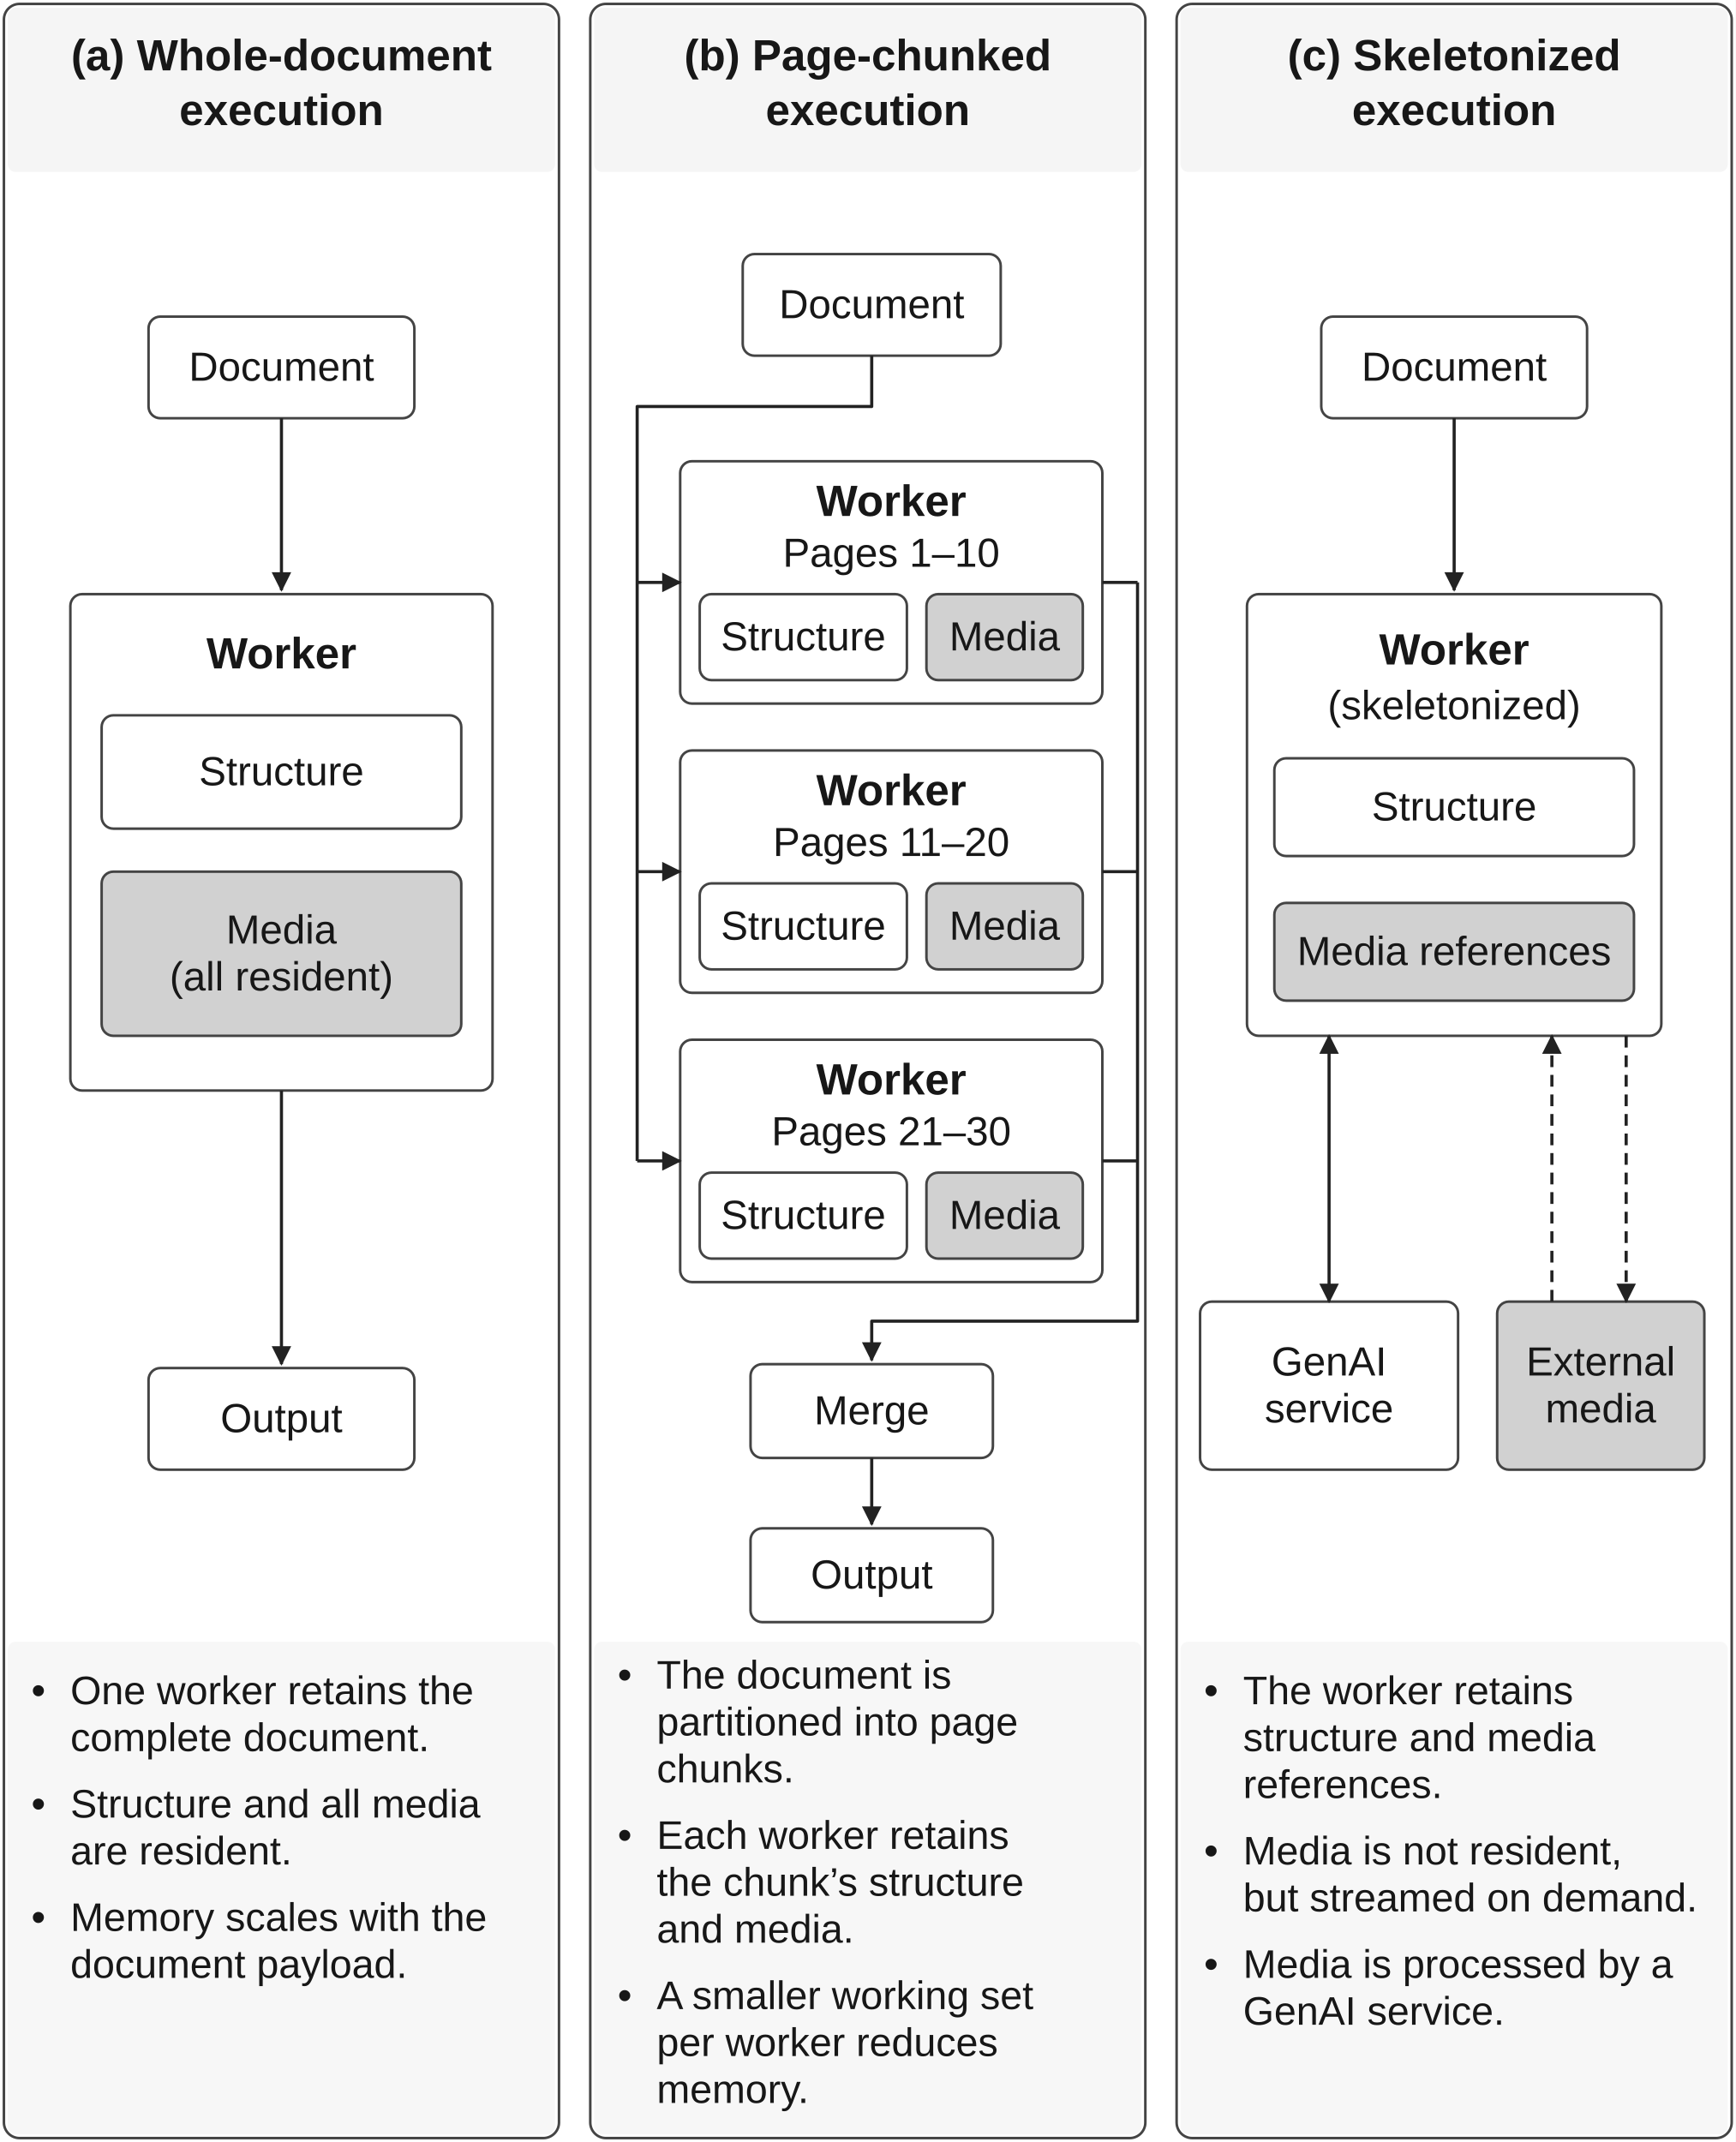
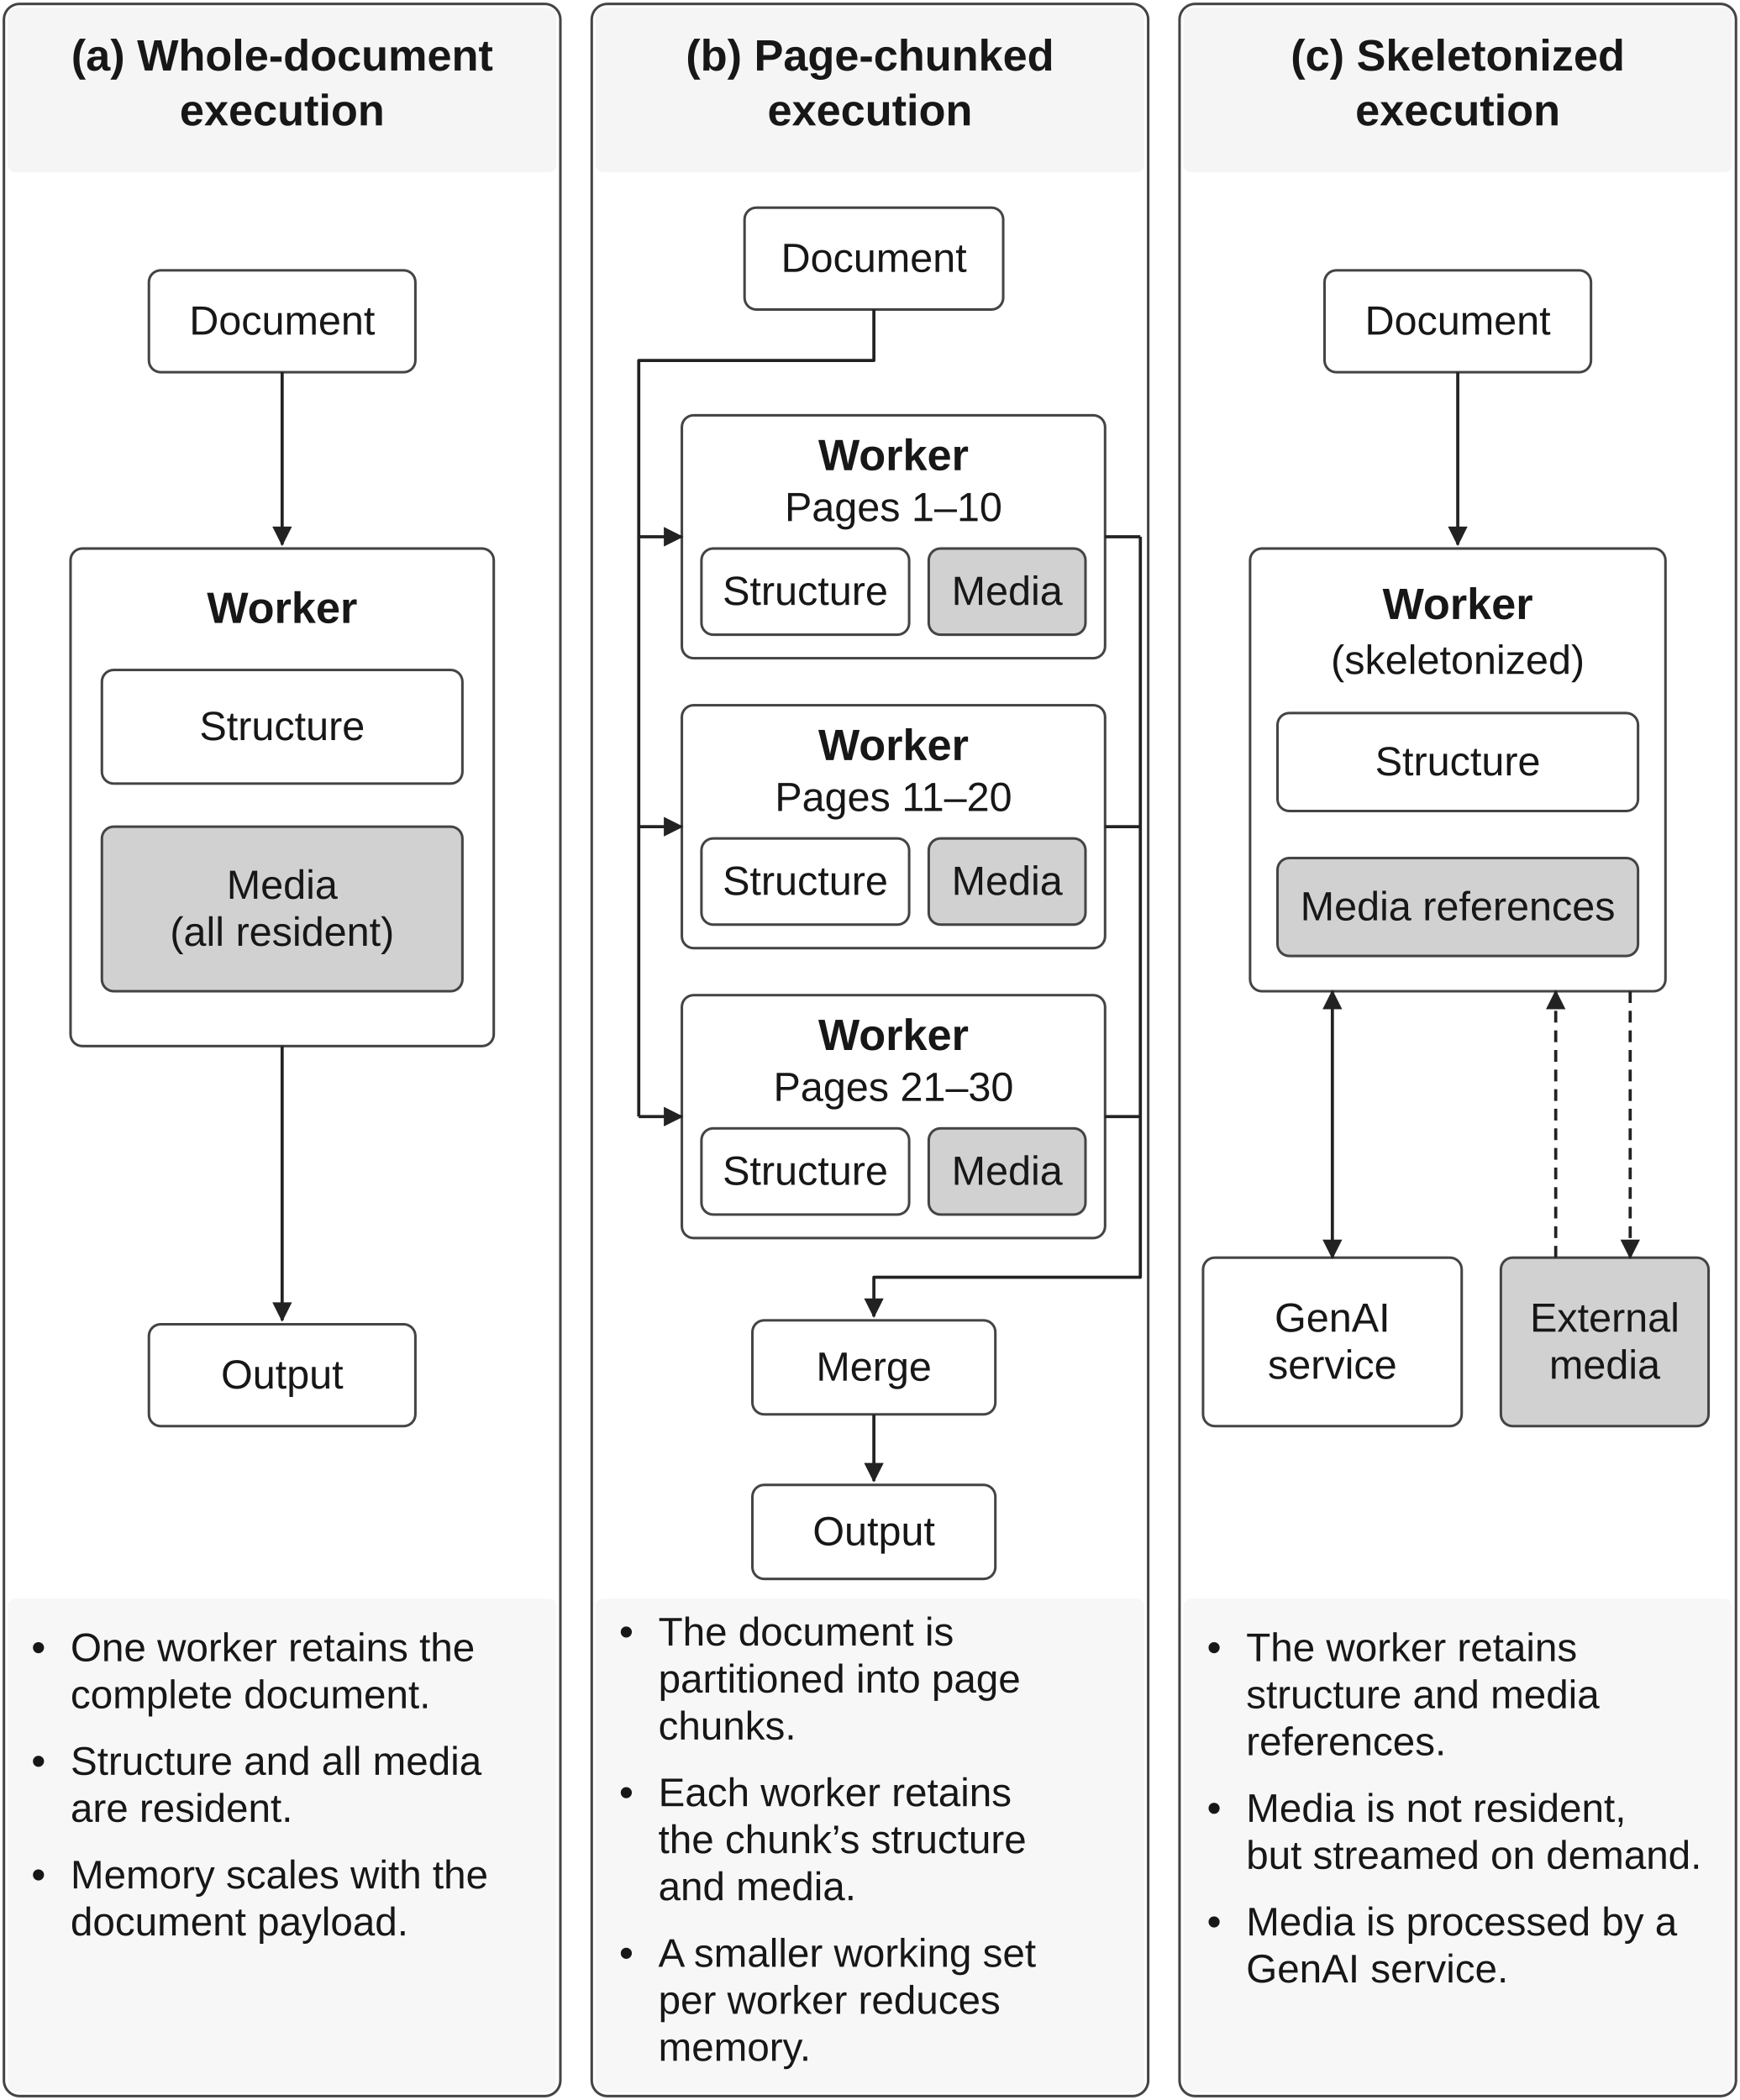
- <svg xmlns="http://www.w3.org/2000/svg" width="1332" height="1644" viewBox="0 0 444 548" role="img" aria-labelledby="title desc">
+ <svg xmlns="http://www.w3.org/2000/svg" width="1332" height="1608" viewBox="0 0 444 536" role="img" aria-labelledby="title desc">
  <defs>
    <marker id="arrow" markerWidth="5" markerHeight="5" refX="4.6" refY="2.5" orient="auto-start-reverse" markerUnits="userSpaceOnUse">
      <path d="M0,0 L5,2.5 L0,5 Z" fill="#222" />
    </marker>
  </defs>
-   <rect width="444" height="548" fill="white" />
+   <rect width="444" height="536" fill="white" />
  <style>text{font-family:'Source Sans 3','Arial',sans-serif;fill:#171717;}path,rect{stroke-linejoin:round;}</style>
-   <rect x="1" y="1" width="142" height="546" rx="4" fill="#ffffff" stroke="#444" stroke-width=".65" />
+   <rect x="1" y="1" width="142" height="534" rx="4" fill="#ffffff" stroke="#444" stroke-width=".65" />
  <rect x="2" y="2" width="140" height="42" rx="2" fill="#f5f5f5" stroke="none" stroke-width=".65" />
-   <rect x="2" y="420" width="140" height="126" rx="2" fill="#f7f7f7" stroke="none" stroke-width=".65" />
+   <rect x="2" y="408" width="140" height="126" rx="2" fill="#f7f7f7" stroke="none" stroke-width=".65" />
  <text x="72" y="18" text-anchor="middle" style="font-size:11.2px;font-weight:bold;">(a) Whole-document</text>
  <text x="72" y="32" text-anchor="middle" style="font-size:11.2px;font-weight:bold;">execution</text>
-   <rect x="151" y="1" width="142" height="546" rx="4" fill="#ffffff" stroke="#444" stroke-width=".65" />
+   <rect x="151" y="1" width="142" height="534" rx="4" fill="#ffffff" stroke="#444" stroke-width=".65" />
  <rect x="152" y="2" width="140" height="42" rx="2" fill="#f5f5f5" stroke="none" stroke-width=".65" />
-   <rect x="152" y="420" width="140" height="126" rx="2" fill="#f7f7f7" stroke="none" stroke-width=".65" />
+   <rect x="152" y="408" width="140" height="126" rx="2" fill="#f7f7f7" stroke="none" stroke-width=".65" />
  <text x="222" y="18" text-anchor="middle" style="font-size:11.2px;font-weight:bold;">(b) Page-chunked</text>
  <text x="222" y="32" text-anchor="middle" style="font-size:11.2px;font-weight:bold;">execution</text>
-   <rect x="301" y="1" width="142" height="546" rx="4" fill="#ffffff" stroke="#444" stroke-width=".65" />
+   <rect x="301" y="1" width="142" height="534" rx="4" fill="#ffffff" stroke="#444" stroke-width=".65" />
  <rect x="302" y="2" width="140" height="42" rx="2" fill="#f5f5f5" stroke="none" stroke-width=".65" />
-   <rect x="302" y="420" width="140" height="126" rx="2" fill="#f7f7f7" stroke="none" stroke-width=".65" />
+   <rect x="302" y="408" width="140" height="126" rx="2" fill="#f7f7f7" stroke="none" stroke-width=".65" />
  <text x="372" y="18" text-anchor="middle" style="font-size:11.2px;font-weight:bold;">(c) Skeletonized</text>
  <text x="372" y="32" text-anchor="middle" style="font-size:11.2px;font-weight:bold;">execution</text>
-   <rect x="38" y="81" width="68" height="26" rx="3" fill="#ffffff" stroke="#444" stroke-width=".65" />
-   <text x="72.0" y="97.4" text-anchor="middle" style="font-size:10.4px;">Document</text>
-   <path d="M72,107 L72,151" fill="none" stroke="#222" stroke-width=".8" marker-end="url(#arrow)" />
-   <rect x="18" y="152" width="108" height="127" rx="3" fill="#ffffff" stroke="#444" stroke-width=".65" />
-   <text x="72" y="171" text-anchor="middle" style="font-size:11.2px;font-weight:bold;">Worker</text>
-   <rect x="26" y="183" width="92" height="29" rx="3" fill="#ffffff" stroke="#444" stroke-width=".65" />
-   <text x="72.0" y="200.9" text-anchor="middle" style="font-size:10.4px;">Structure</text>
-   <rect x="26" y="223" width="92" height="42" rx="3" fill="#d1d1d1" stroke="#444" stroke-width=".65" />
-   <text x="72.0" y="241.4" text-anchor="middle" style="font-size:10.4px;">Media</text>
-   <text x="72.0" y="253.4" text-anchor="middle" style="font-size:10.4px;">(all resident)</text>
-   <path d="M72,279 L72,349" fill="none" stroke="#222" stroke-width=".8" marker-end="url(#arrow)" />
-   <rect x="38" y="350" width="68" height="26" rx="3" fill="#ffffff" stroke="#444" stroke-width=".65" />
-   <text x="72.0" y="366.4" text-anchor="middle" style="font-size:10.4px;">Output</text>
-   <rect x="190" y="65" width="66" height="26" rx="3" fill="#ffffff" stroke="#444" stroke-width=".65" />
-   <text x="223.0" y="81.4" text-anchor="middle" style="font-size:10.4px;">Document</text>
-   <path d="M223,91 L223,104 L163,104 L163,297" fill="none" stroke="#222" stroke-width=".8" />
-   <rect x="174" y="118" width="108" height="62" rx="3" fill="#ffffff" stroke="#444" stroke-width=".65" />
-   <text x="228" y="132" text-anchor="middle" style="font-size:11.2px;font-weight:bold;">Worker</text>
-   <text x="228" y="145" text-anchor="middle" style="font-size:10.4px;">Pages 1–10</text>
-   <rect x="179" y="152" width="53" height="22" rx="3" fill="#ffffff" stroke="#444" stroke-width=".65" />
-   <text x="205.5" y="166.4" text-anchor="middle" style="font-size:10.4px;">Structure</text>
-   <rect x="237" y="152" width="40" height="22" rx="3" fill="#d1d1d1" stroke="#444" stroke-width=".65" />
-   <text x="257.0" y="166.4" text-anchor="middle" style="font-size:10.4px;">Media</text>
-   <path d="M163,149 L174,149" fill="none" stroke="#222" stroke-width=".8" marker-end="url(#arrow)" />
-   <path d="M282,149 L291,149" fill="none" stroke="#222" stroke-width=".8" />
-   <rect x="174" y="192" width="108" height="62" rx="3" fill="#ffffff" stroke="#444" stroke-width=".65" />
-   <text x="228" y="206" text-anchor="middle" style="font-size:11.2px;font-weight:bold;">Worker</text>
-   <text x="228" y="219" text-anchor="middle" style="font-size:10.4px;">Pages 11–20</text>
-   <rect x="179" y="226" width="53" height="22" rx="3" fill="#ffffff" stroke="#444" stroke-width=".65" />
-   <text x="205.5" y="240.4" text-anchor="middle" style="font-size:10.4px;">Structure</text>
-   <rect x="237" y="226" width="40" height="22" rx="3" fill="#d1d1d1" stroke="#444" stroke-width=".65" />
-   <text x="257.0" y="240.4" text-anchor="middle" style="font-size:10.4px;">Media</text>
-   <path d="M163,223 L174,223" fill="none" stroke="#222" stroke-width=".8" marker-end="url(#arrow)" />
-   <path d="M282,223 L291,223" fill="none" stroke="#222" stroke-width=".8" />
-   <rect x="174" y="266" width="108" height="62" rx="3" fill="#ffffff" stroke="#444" stroke-width=".65" />
-   <text x="228" y="280" text-anchor="middle" style="font-size:11.2px;font-weight:bold;">Worker</text>
-   <text x="228" y="293" text-anchor="middle" style="font-size:10.4px;">Pages 21–30</text>
-   <rect x="179" y="300" width="53" height="22" rx="3" fill="#ffffff" stroke="#444" stroke-width=".65" />
-   <text x="205.5" y="314.4" text-anchor="middle" style="font-size:10.4px;">Structure</text>
-   <rect x="237" y="300" width="40" height="22" rx="3" fill="#d1d1d1" stroke="#444" stroke-width=".65" />
-   <text x="257.0" y="314.4" text-anchor="middle" style="font-size:10.4px;">Media</text>
-   <path d="M163,297 L174,297" fill="none" stroke="#222" stroke-width=".8" marker-end="url(#arrow)" />
-   <path d="M282,297 L291,297" fill="none" stroke="#222" stroke-width=".8" />
-   <path d="M291,149 L291,338 L223,338 L223,348" fill="none" stroke="#222" stroke-width=".8" marker-end="url(#arrow)" />
-   <rect x="192" y="349" width="62" height="24" rx="3" fill="#ffffff" stroke="#444" stroke-width=".65" />
-   <text x="223.0" y="364.4" text-anchor="middle" style="font-size:10.4px;">Merge</text>
-   <path d="M223,373 L223,390" fill="none" stroke="#222" stroke-width=".8" marker-end="url(#arrow)" />
-   <rect x="192" y="391" width="62" height="24" rx="3" fill="#ffffff" stroke="#444" stroke-width=".65" />
-   <text x="223.0" y="406.4" text-anchor="middle" style="font-size:10.4px;">Output</text>
-   <rect x="338" y="81" width="68" height="26" rx="3" fill="#ffffff" stroke="#444" stroke-width=".65" />
-   <text x="372.0" y="97.4" text-anchor="middle" style="font-size:10.4px;">Document</text>
-   <path d="M372,107 L372,151" fill="none" stroke="#222" stroke-width=".8" marker-end="url(#arrow)" />
-   <rect x="319" y="152" width="106" height="113" rx="3" fill="#ffffff" stroke="#444" stroke-width=".65" />
-   <text x="372" y="170" text-anchor="middle" style="font-size:11.2px;font-weight:bold;">Worker</text>
-   <text x="372" y="184" text-anchor="middle" style="font-size:10.4px;">(skeletonized)</text>
-   <rect x="326" y="194" width="92" height="25" rx="3" fill="#ffffff" stroke="#444" stroke-width=".65" />
-   <text x="372.0" y="209.9" text-anchor="middle" style="font-size:10.4px;">Structure</text>
-   <rect x="326" y="231" width="92" height="25" rx="3" fill="#d1d1d1" stroke="#444" stroke-width=".65" />
-   <text x="372.0" y="246.9" text-anchor="middle" style="font-size:10.4px;">Media references</text>
-   <rect x="307" y="333" width="66" height="43" rx="3" fill="#ffffff" stroke="#444" stroke-width=".65" />
-   <text x="340.0" y="351.9" text-anchor="middle" style="font-size:10.4px;">GenAI</text>
-   <text x="340.0" y="363.9" text-anchor="middle" style="font-size:10.4px;">service</text>
-   <rect x="383" y="333" width="53" height="43" rx="3" fill="#d1d1d1" stroke="#444" stroke-width=".65" />
-   <text x="409.5" y="351.9" text-anchor="middle" style="font-size:10.4px;">External</text>
-   <text x="409.5" y="363.9" text-anchor="middle" style="font-size:10.4px;">media</text>
-   <path d="M340,265 L340,333" fill="none" stroke="#222" stroke-width=".8" marker-end="url(#arrow)" marker-start="url(#arrow)" />
-   <path d="M416,265 L416,333" fill="none" stroke="#222" stroke-width=".8" stroke-dasharray="3 2" marker-end="url(#arrow)" />
-   <path d="M397,333 L397,265" fill="none" stroke="#222" stroke-width=".8" stroke-dasharray="3 2" marker-end="url(#arrow)" />
-   <text x="8" y="436" text-anchor="start" style="font-size:10.4px;">•</text>
-   <text x="18" y="436" text-anchor="start" style="font-size:10.2px;">One worker retains the</text>
-   <text x="18" y="448" text-anchor="start" style="font-size:10.2px;">complete document.</text>
-   <text x="8" y="465" text-anchor="start" style="font-size:10.4px;">•</text>
-   <text x="18" y="465" text-anchor="start" style="font-size:10.2px;">Structure and all media</text>
-   <text x="18" y="477" text-anchor="start" style="font-size:10.2px;">are resident.</text>
-   <text x="8" y="494" text-anchor="start" style="font-size:10.4px;">•</text>
-   <text x="18" y="494" text-anchor="start" style="font-size:10.2px;">Memory scales with the</text>
-   <text x="18" y="506" text-anchor="start" style="font-size:10.2px;">document payload.</text>
-   <text x="158" y="432" text-anchor="start" style="font-size:10.4px;">•</text>
-   <text x="168" y="432" text-anchor="start" style="font-size:10.2px;">The document is</text>
-   <text x="168" y="444" text-anchor="start" style="font-size:10.2px;">partitioned into page</text>
-   <text x="168" y="456" text-anchor="start" style="font-size:10.2px;">chunks.</text>
-   <text x="158" y="473" text-anchor="start" style="font-size:10.4px;">•</text>
-   <text x="168" y="473" text-anchor="start" style="font-size:10.2px;">Each worker retains</text>
-   <text x="168" y="485" text-anchor="start" style="font-size:10.2px;">the chunk’s structure</text>
-   <text x="168" y="497" text-anchor="start" style="font-size:10.2px;">and media.</text>
-   <text x="158" y="514" text-anchor="start" style="font-size:10.4px;">•</text>
-   <text x="168" y="514" text-anchor="start" style="font-size:10.2px;">A smaller working set</text>
-   <text x="168" y="526" text-anchor="start" style="font-size:10.2px;">per worker reduces</text>
-   <text x="168" y="538" text-anchor="start" style="font-size:10.2px;">memory.</text>
-   <text x="308" y="436" text-anchor="start" style="font-size:10.4px;">•</text>
-   <text x="318" y="436" text-anchor="start" style="font-size:10.2px;">The worker retains</text>
-   <text x="318" y="448" text-anchor="start" style="font-size:10.2px;">structure and media</text>
-   <text x="318" y="460" text-anchor="start" style="font-size:10.2px;">references.</text>
-   <text x="308" y="477" text-anchor="start" style="font-size:10.4px;">•</text>
-   <text x="318" y="477" text-anchor="start" style="font-size:10.2px;">Media is not resident,</text>
-   <text x="318" y="489" text-anchor="start" style="font-size:10.2px;">but streamed on demand.</text>
-   <text x="308" y="506" text-anchor="start" style="font-size:10.4px;">•</text>
-   <text x="318" y="506" text-anchor="start" style="font-size:10.2px;">Media is processed by a</text>
-   <text x="318" y="518" text-anchor="start" style="font-size:10.2px;">GenAI service.</text>
+   <rect x="38" y="69" width="68" height="26" rx="3" fill="#ffffff" stroke="#444" stroke-width=".65" />
+   <text x="72.0" y="85.4" text-anchor="middle" style="font-size:10.4px;">Document</text>
+   <path d="M72,95 L72,139" fill="none" stroke="#222" stroke-width=".8" marker-end="url(#arrow)" />
+   <rect x="18" y="140" width="108" height="127" rx="3" fill="#ffffff" stroke="#444" stroke-width=".65" />
+   <text x="72" y="159" text-anchor="middle" style="font-size:11.2px;font-weight:bold;">Worker</text>
+   <rect x="26" y="171" width="92" height="29" rx="3" fill="#ffffff" stroke="#444" stroke-width=".65" />
+   <text x="72.0" y="188.9" text-anchor="middle" style="font-size:10.4px;">Structure</text>
+   <rect x="26" y="211" width="92" height="42" rx="3" fill="#d1d1d1" stroke="#444" stroke-width=".65" />
+   <text x="72.0" y="229.4" text-anchor="middle" style="font-size:10.4px;">Media</text>
+   <text x="72.0" y="241.4" text-anchor="middle" style="font-size:10.4px;">(all resident)</text>
+   <path d="M72,267 L72,337" fill="none" stroke="#222" stroke-width=".8" marker-end="url(#arrow)" />
+   <rect x="38" y="338" width="68" height="26" rx="3" fill="#ffffff" stroke="#444" stroke-width=".65" />
+   <text x="72.0" y="354.4" text-anchor="middle" style="font-size:10.4px;">Output</text>
+   <rect x="190" y="53" width="66" height="26" rx="3" fill="#ffffff" stroke="#444" stroke-width=".65" />
+   <text x="223.0" y="69.4" text-anchor="middle" style="font-size:10.4px;">Document</text>
+   <path d="M223,79 L223,92 L163,92 L163,285" fill="none" stroke="#222" stroke-width=".8" />
+   <rect x="174" y="106" width="108" height="62" rx="3" fill="#ffffff" stroke="#444" stroke-width=".65" />
+   <text x="228" y="120" text-anchor="middle" style="font-size:11.2px;font-weight:bold;">Worker</text>
+   <text x="228" y="133" text-anchor="middle" style="font-size:10.4px;">Pages 1–10</text>
+   <rect x="179" y="140" width="53" height="22" rx="3" fill="#ffffff" stroke="#444" stroke-width=".65" />
+   <text x="205.5" y="154.4" text-anchor="middle" style="font-size:10.4px;">Structure</text>
+   <rect x="237" y="140" width="40" height="22" rx="3" fill="#d1d1d1" stroke="#444" stroke-width=".65" />
+   <text x="257.0" y="154.4" text-anchor="middle" style="font-size:10.4px;">Media</text>
+   <path d="M163,137 L174,137" fill="none" stroke="#222" stroke-width=".8" marker-end="url(#arrow)" />
+   <path d="M282,137 L291,137" fill="none" stroke="#222" stroke-width=".8" />
+   <rect x="174" y="180" width="108" height="62" rx="3" fill="#ffffff" stroke="#444" stroke-width=".65" />
+   <text x="228" y="194" text-anchor="middle" style="font-size:11.2px;font-weight:bold;">Worker</text>
+   <text x="228" y="207" text-anchor="middle" style="font-size:10.4px;">Pages 11–20</text>
+   <rect x="179" y="214" width="53" height="22" rx="3" fill="#ffffff" stroke="#444" stroke-width=".65" />
+   <text x="205.5" y="228.4" text-anchor="middle" style="font-size:10.4px;">Structure</text>
+   <rect x="237" y="214" width="40" height="22" rx="3" fill="#d1d1d1" stroke="#444" stroke-width=".65" />
+   <text x="257.0" y="228.4" text-anchor="middle" style="font-size:10.4px;">Media</text>
+   <path d="M163,211 L174,211" fill="none" stroke="#222" stroke-width=".8" marker-end="url(#arrow)" />
+   <path d="M282,211 L291,211" fill="none" stroke="#222" stroke-width=".8" />
+   <rect x="174" y="254" width="108" height="62" rx="3" fill="#ffffff" stroke="#444" stroke-width=".65" />
+   <text x="228" y="268" text-anchor="middle" style="font-size:11.2px;font-weight:bold;">Worker</text>
+   <text x="228" y="281" text-anchor="middle" style="font-size:10.4px;">Pages 21–30</text>
+   <rect x="179" y="288" width="53" height="22" rx="3" fill="#ffffff" stroke="#444" stroke-width=".65" />
+   <text x="205.5" y="302.4" text-anchor="middle" style="font-size:10.4px;">Structure</text>
+   <rect x="237" y="288" width="40" height="22" rx="3" fill="#d1d1d1" stroke="#444" stroke-width=".65" />
+   <text x="257.0" y="302.4" text-anchor="middle" style="font-size:10.4px;">Media</text>
+   <path d="M163,285 L174,285" fill="none" stroke="#222" stroke-width=".8" marker-end="url(#arrow)" />
+   <path d="M282,285 L291,285" fill="none" stroke="#222" stroke-width=".8" />
+   <path d="M291,137 L291,326 L223,326 L223,336" fill="none" stroke="#222" stroke-width=".8" marker-end="url(#arrow)" />
+   <rect x="192" y="337" width="62" height="24" rx="3" fill="#ffffff" stroke="#444" stroke-width=".65" />
+   <text x="223.0" y="352.4" text-anchor="middle" style="font-size:10.4px;">Merge</text>
+   <path d="M223,361 L223,378" fill="none" stroke="#222" stroke-width=".8" marker-end="url(#arrow)" />
+   <rect x="192" y="379" width="62" height="24" rx="3" fill="#ffffff" stroke="#444" stroke-width=".65" />
+   <text x="223.0" y="394.4" text-anchor="middle" style="font-size:10.4px;">Output</text>
+   <rect x="338" y="69" width="68" height="26" rx="3" fill="#ffffff" stroke="#444" stroke-width=".65" />
+   <text x="372.0" y="85.4" text-anchor="middle" style="font-size:10.4px;">Document</text>
+   <path d="M372,95 L372,139" fill="none" stroke="#222" stroke-width=".8" marker-end="url(#arrow)" />
+   <rect x="319" y="140" width="106" height="113" rx="3" fill="#ffffff" stroke="#444" stroke-width=".65" />
+   <text x="372" y="158" text-anchor="middle" style="font-size:11.2px;font-weight:bold;">Worker</text>
+   <text x="372" y="172" text-anchor="middle" style="font-size:10.4px;">(skeletonized)</text>
+   <rect x="326" y="182" width="92" height="25" rx="3" fill="#ffffff" stroke="#444" stroke-width=".65" />
+   <text x="372.0" y="197.9" text-anchor="middle" style="font-size:10.4px;">Structure</text>
+   <rect x="326" y="219" width="92" height="25" rx="3" fill="#d1d1d1" stroke="#444" stroke-width=".65" />
+   <text x="372.0" y="234.9" text-anchor="middle" style="font-size:10.4px;">Media references</text>
+   <rect x="307" y="321" width="66" height="43" rx="3" fill="#ffffff" stroke="#444" stroke-width=".65" />
+   <text x="340.0" y="339.9" text-anchor="middle" style="font-size:10.4px;">GenAI</text>
+   <text x="340.0" y="351.9" text-anchor="middle" style="font-size:10.4px;">service</text>
+   <rect x="383" y="321" width="53" height="43" rx="3" fill="#d1d1d1" stroke="#444" stroke-width=".65" />
+   <text x="409.5" y="339.9" text-anchor="middle" style="font-size:10.4px;">External</text>
+   <text x="409.5" y="351.9" text-anchor="middle" style="font-size:10.4px;">media</text>
+   <path d="M340,253 L340,321" fill="none" stroke="#222" stroke-width=".8" marker-end="url(#arrow)" marker-start="url(#arrow)" />
+   <path d="M416,253 L416,321" fill="none" stroke="#222" stroke-width=".8" stroke-dasharray="3 2" marker-end="url(#arrow)" />
+   <path d="M397,321 L397,253" fill="none" stroke="#222" stroke-width=".8" stroke-dasharray="3 2" marker-end="url(#arrow)" />
+   <text x="8" y="424" text-anchor="start" style="font-size:10.4px;">•</text>
+   <text x="18" y="424" text-anchor="start" style="font-size:10.2px;">One worker retains the</text>
+   <text x="18" y="436" text-anchor="start" style="font-size:10.2px;">complete document.</text>
+   <text x="8" y="453" text-anchor="start" style="font-size:10.4px;">•</text>
+   <text x="18" y="453" text-anchor="start" style="font-size:10.2px;">Structure and all media</text>
+   <text x="18" y="465" text-anchor="start" style="font-size:10.2px;">are resident.</text>
+   <text x="8" y="482" text-anchor="start" style="font-size:10.4px;">•</text>
+   <text x="18" y="482" text-anchor="start" style="font-size:10.2px;">Memory scales with the</text>
+   <text x="18" y="494" text-anchor="start" style="font-size:10.2px;">document payload.</text>
+   <text x="158" y="420" text-anchor="start" style="font-size:10.4px;">•</text>
+   <text x="168" y="420" text-anchor="start" style="font-size:10.2px;">The document is</text>
+   <text x="168" y="432" text-anchor="start" style="font-size:10.2px;">partitioned into page</text>
+   <text x="168" y="444" text-anchor="start" style="font-size:10.2px;">chunks.</text>
+   <text x="158" y="461" text-anchor="start" style="font-size:10.4px;">•</text>
+   <text x="168" y="461" text-anchor="start" style="font-size:10.2px;">Each worker retains</text>
+   <text x="168" y="473" text-anchor="start" style="font-size:10.2px;">the chunk’s structure</text>
+   <text x="168" y="485" text-anchor="start" style="font-size:10.2px;">and media.</text>
+   <text x="158" y="502" text-anchor="start" style="font-size:10.4px;">•</text>
+   <text x="168" y="502" text-anchor="start" style="font-size:10.2px;">A smaller working set</text>
+   <text x="168" y="514" text-anchor="start" style="font-size:10.2px;">per worker reduces</text>
+   <text x="168" y="526" text-anchor="start" style="font-size:10.2px;">memory.</text>
+   <text x="308" y="424" text-anchor="start" style="font-size:10.4px;">•</text>
+   <text x="318" y="424" text-anchor="start" style="font-size:10.2px;">The worker retains</text>
+   <text x="318" y="436" text-anchor="start" style="font-size:10.2px;">structure and media</text>
+   <text x="318" y="448" text-anchor="start" style="font-size:10.2px;">references.</text>
+   <text x="308" y="465" text-anchor="start" style="font-size:10.4px;">•</text>
+   <text x="318" y="465" text-anchor="start" style="font-size:10.2px;">Media is not resident,</text>
+   <text x="318" y="477" text-anchor="start" style="font-size:10.2px;">but streamed on demand.</text>
+   <text x="308" y="494" text-anchor="start" style="font-size:10.4px;">•</text>
+   <text x="318" y="494" text-anchor="start" style="font-size:10.2px;">Media is processed by a</text>
+   <text x="318" y="506" text-anchor="start" style="font-size:10.2px;">GenAI service.</text>
</svg>
